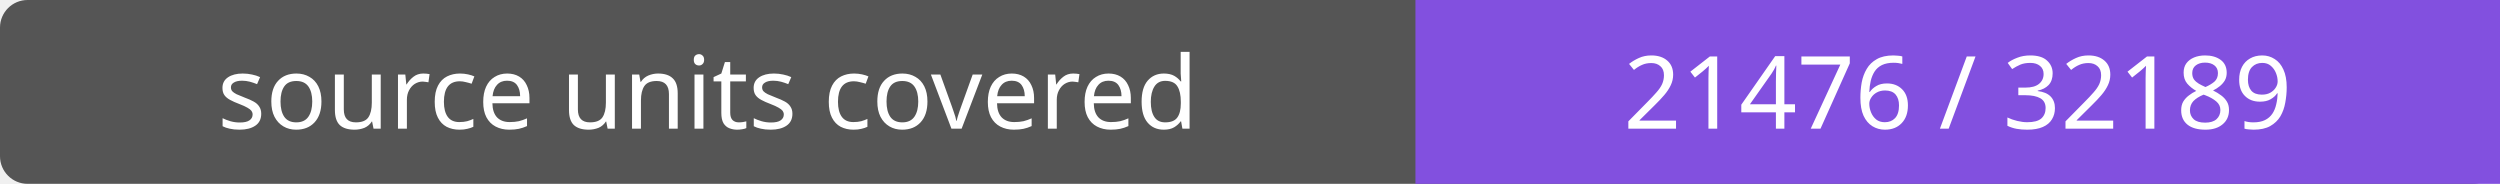
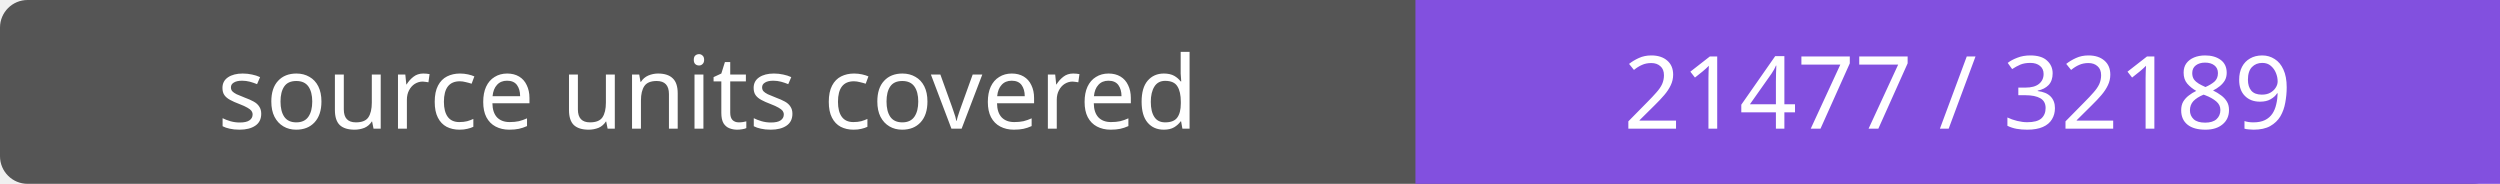
- <svg xmlns="http://www.w3.org/2000/svg" width="272" height="20" role="img" aria-label="source units covered: 21476 / 32189">
+ <svg xmlns="http://www.w3.org/2000/svg" width="272" height="20" role="img" aria-label="source units covered: 21477 / 32189">
  <rect width="272" height="20" rx="3" fill="#555" />
  <path fill="#8250df" d="M154 0h118v20H154z" />
  <g fill="#fff" text-anchor="middle" font-family="Verdana,sans-serif" font-size="11">
    <text x="77.0" y="14">source units covered</text>
-     <text x="213.0" y="14">21476 / 32189</text>
+     <text x="213.0" y="14">21477 / 32189</text>
  </g>
</svg>
